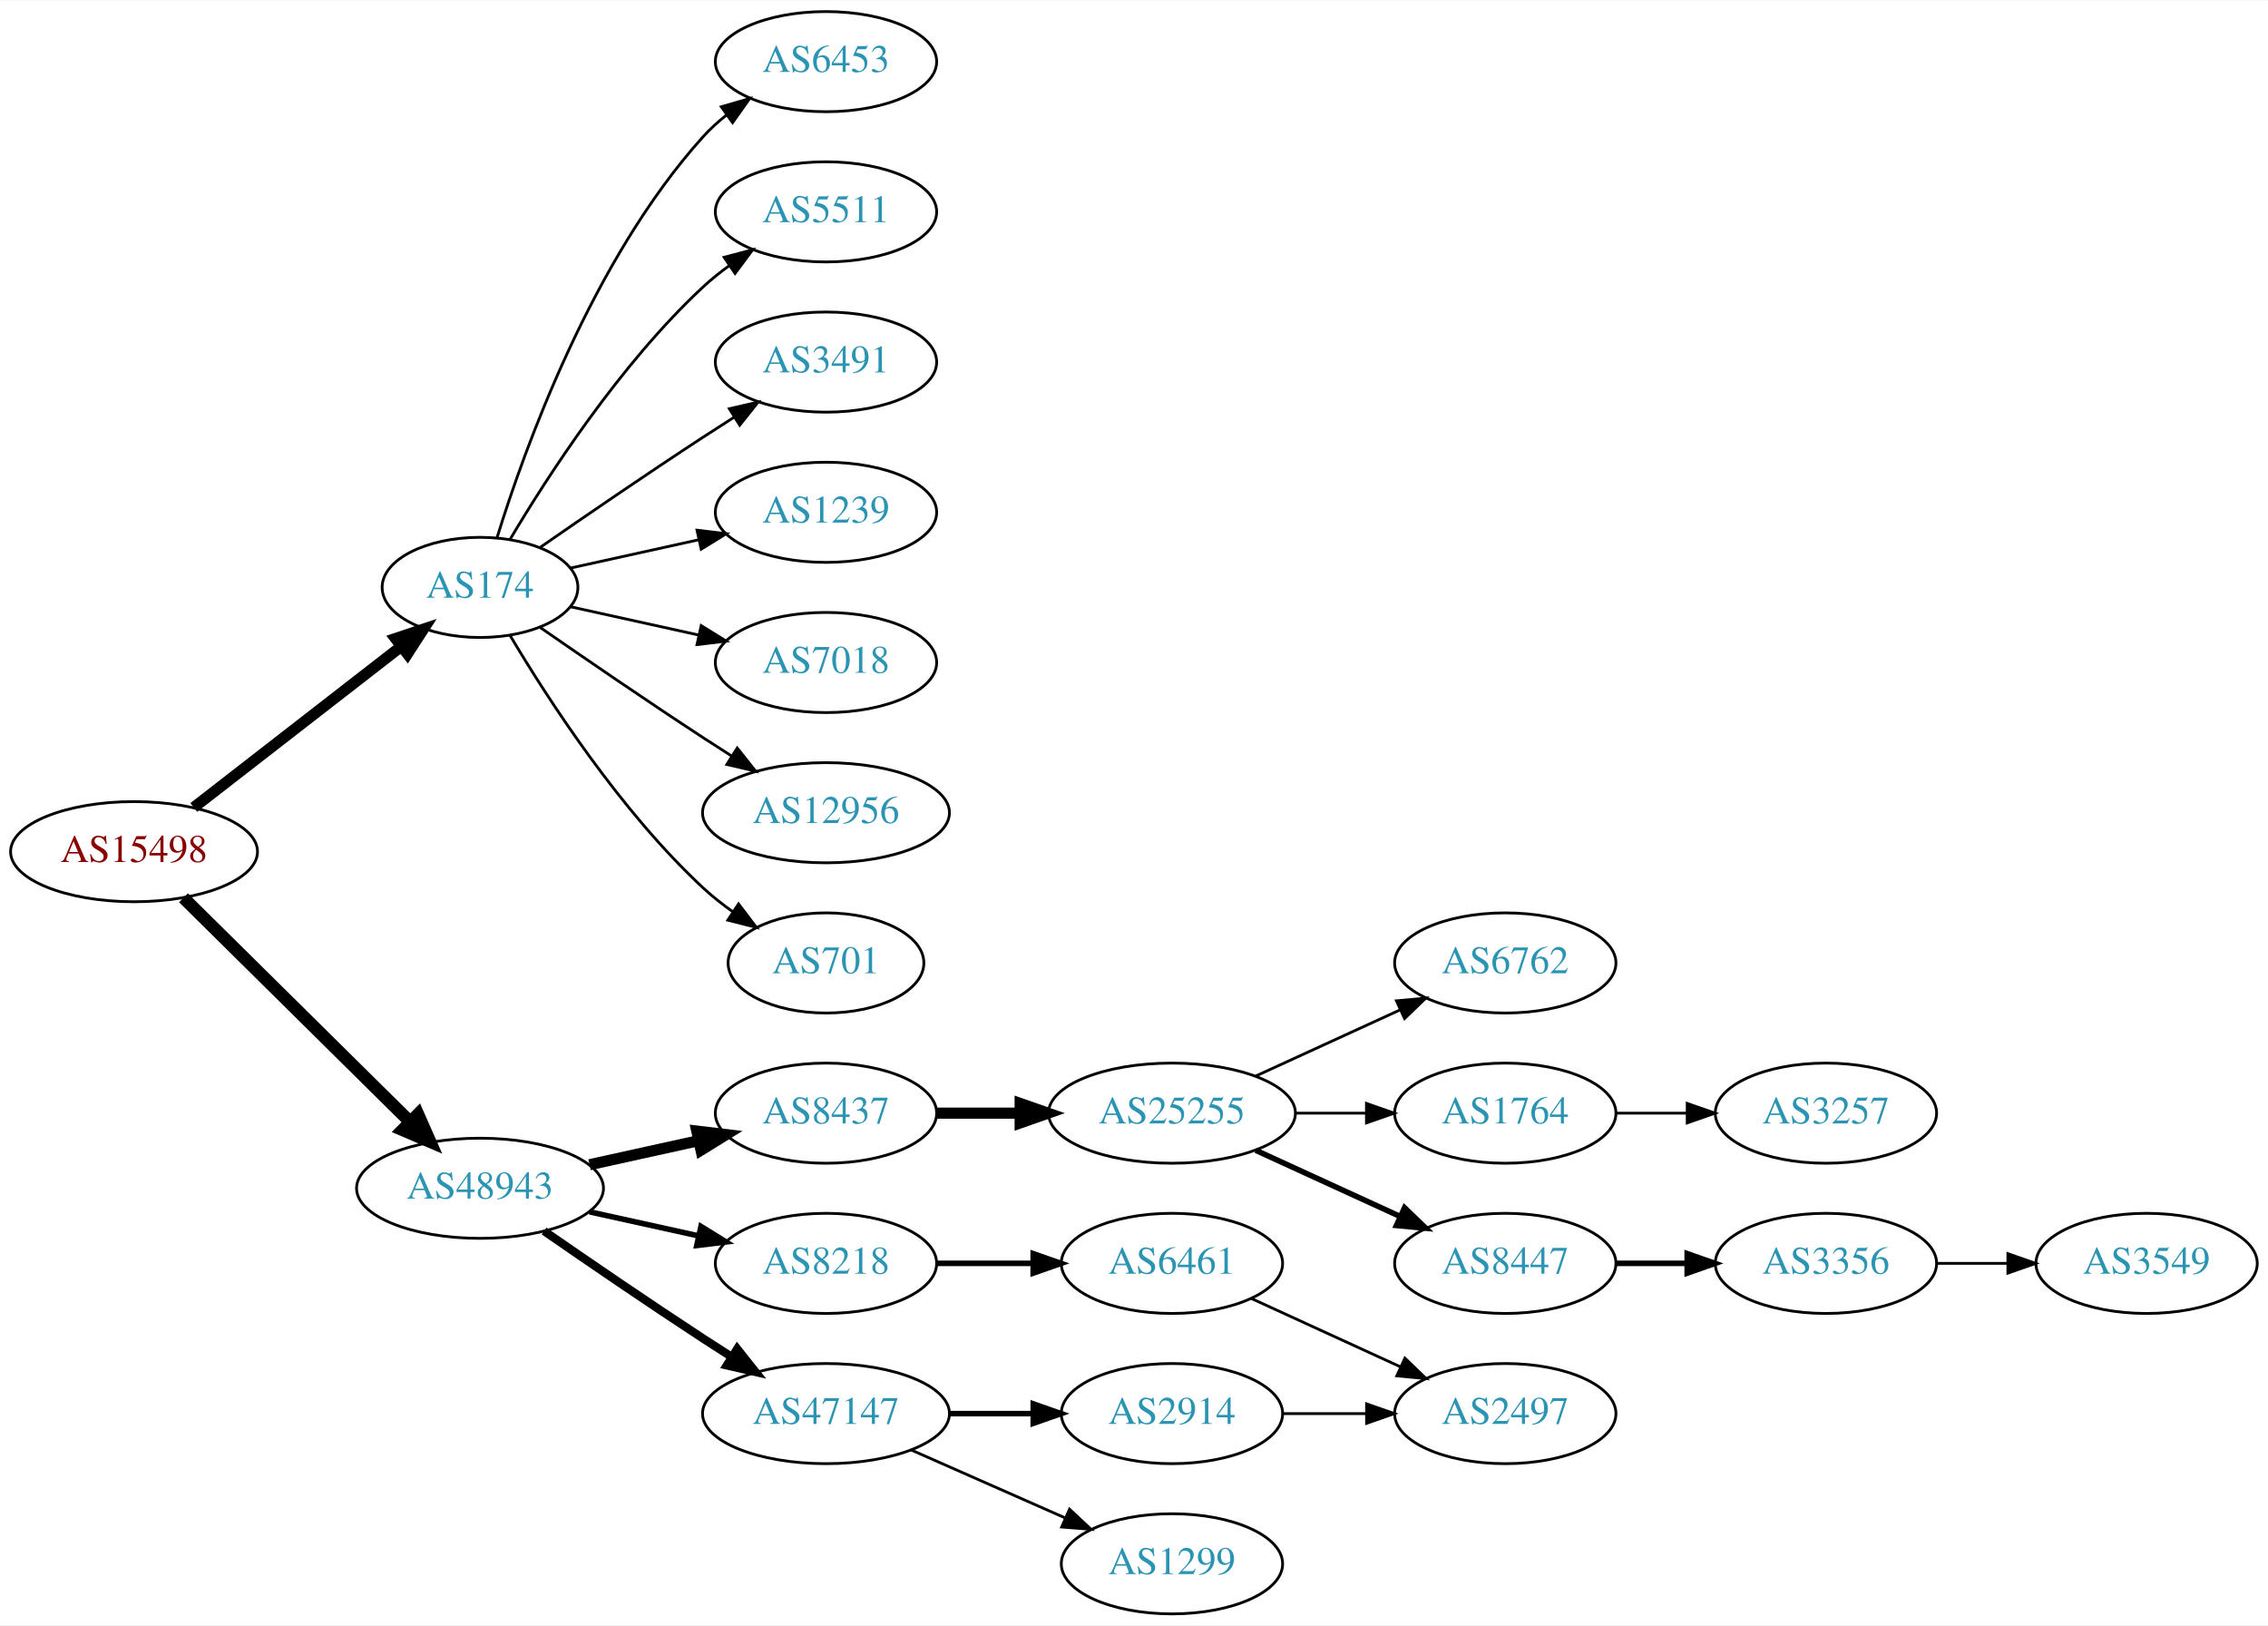
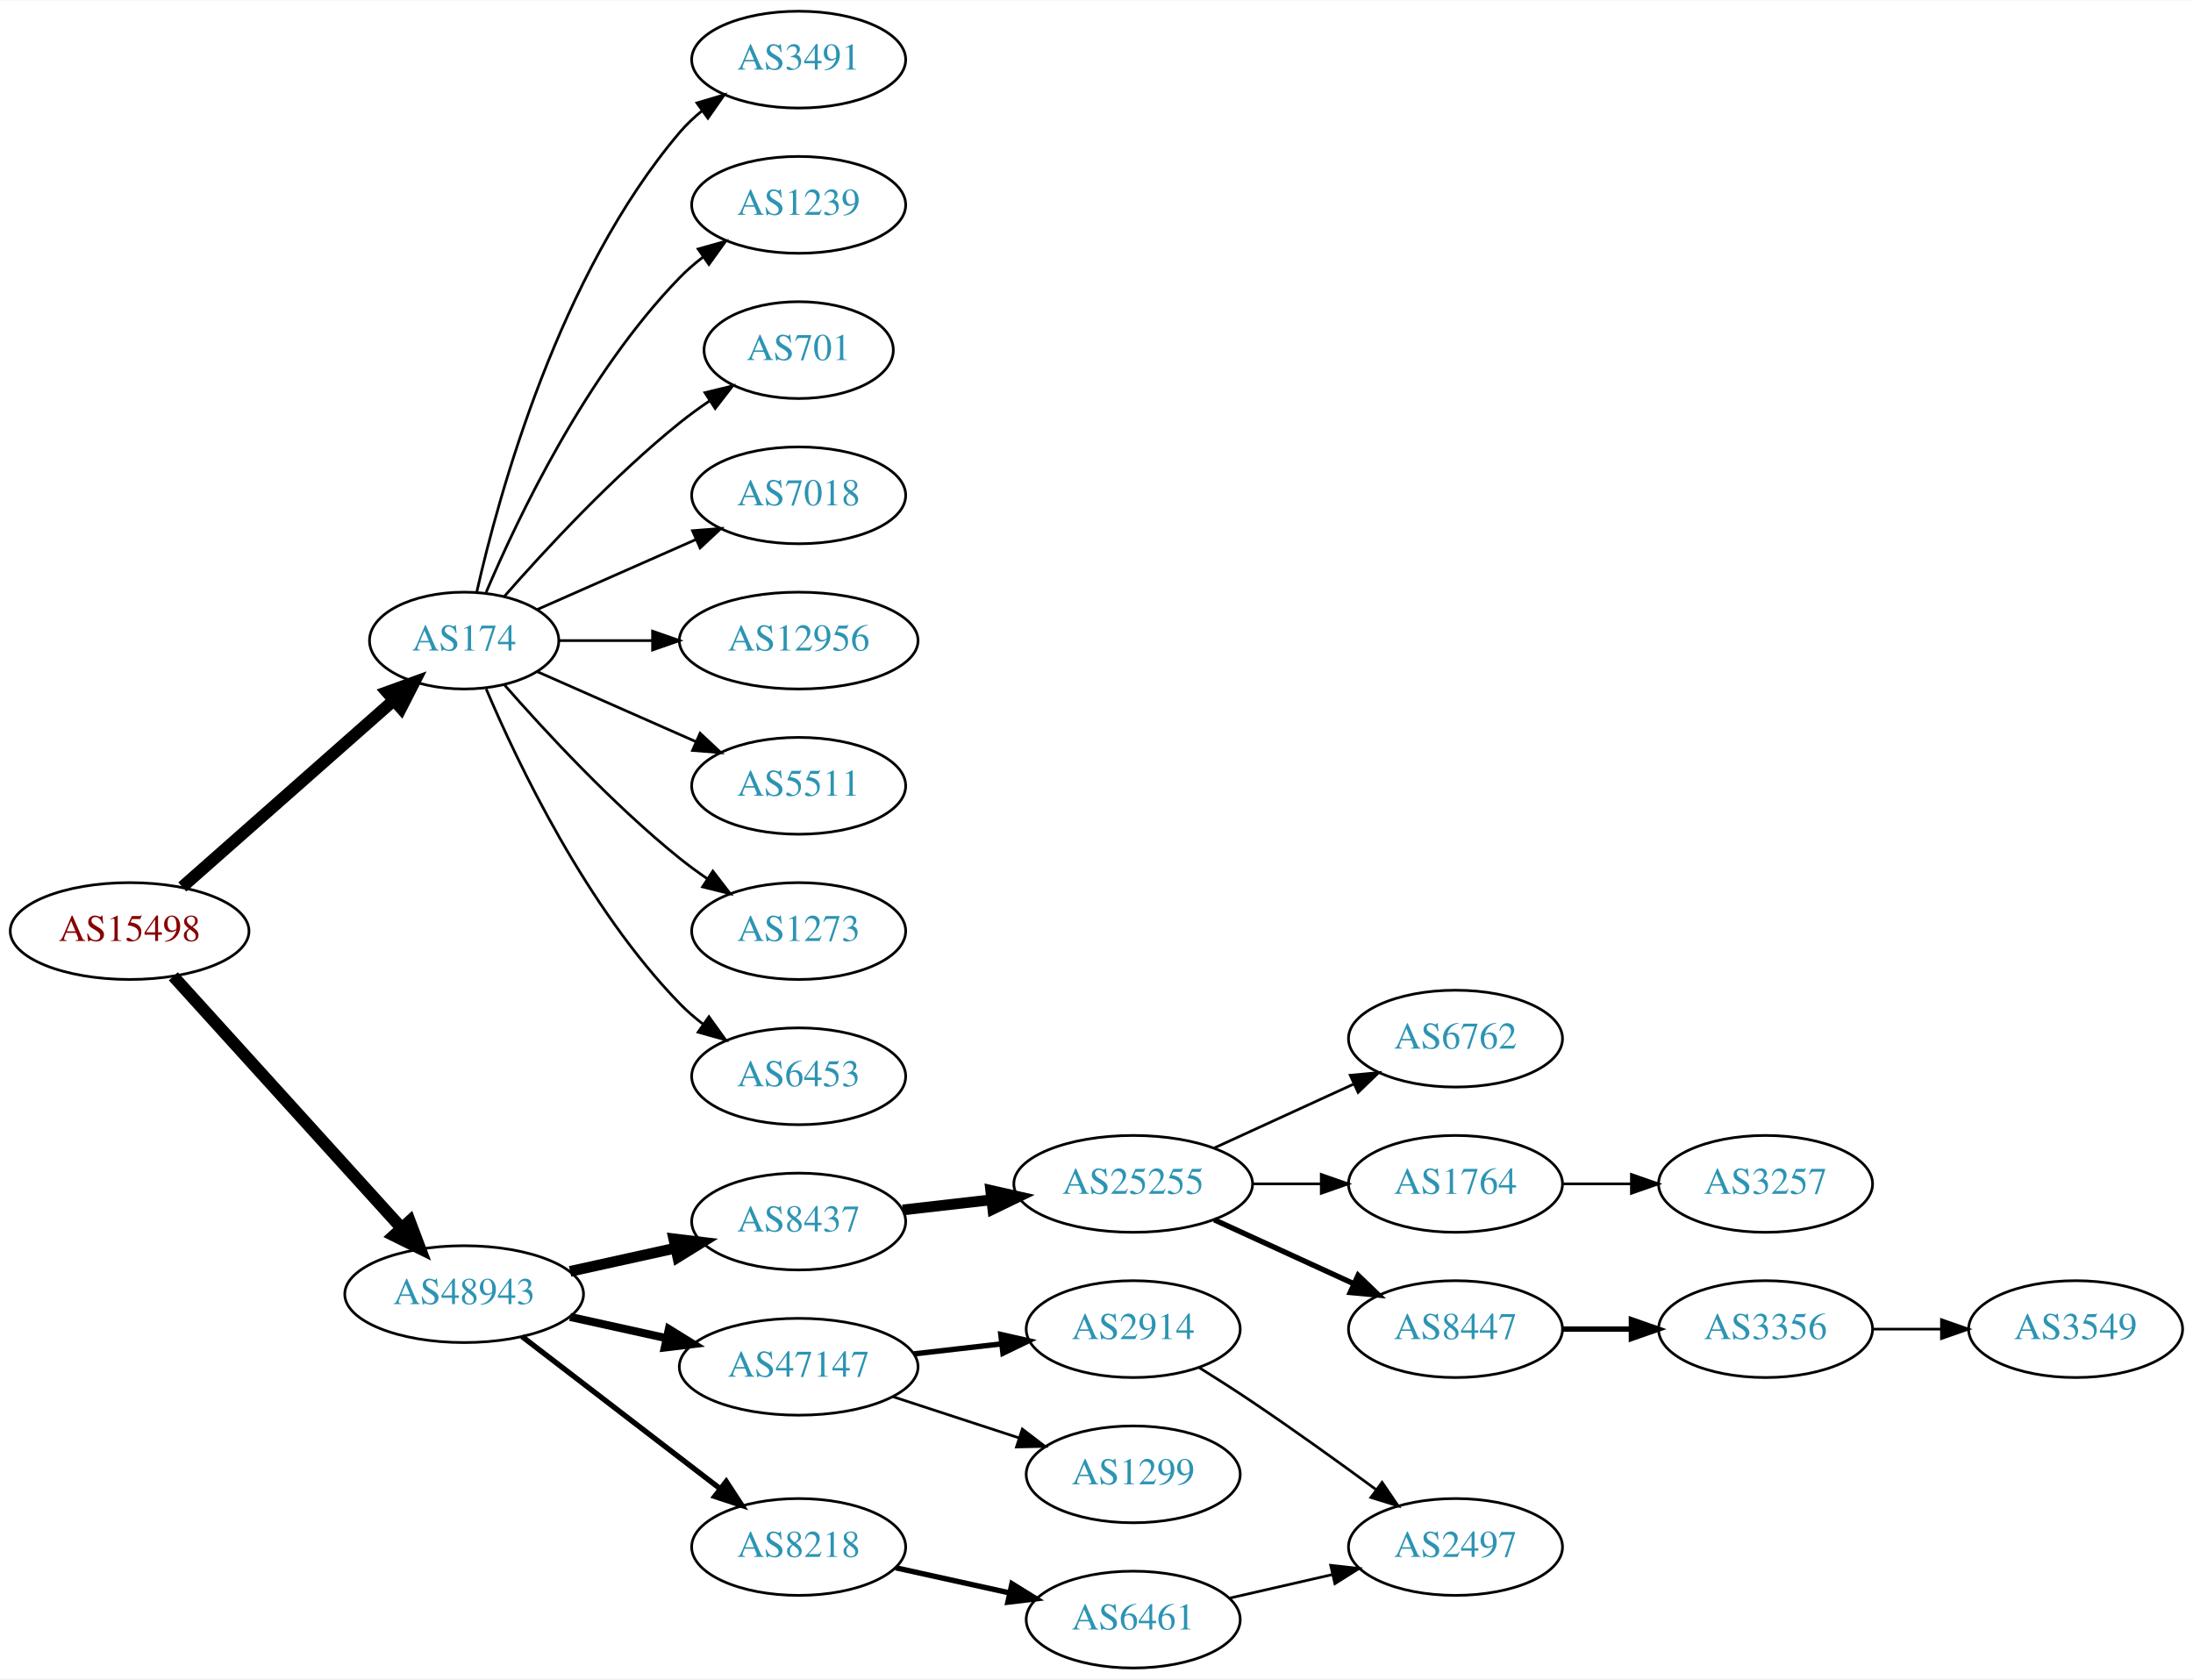
- <svg xmlns="http://www.w3.org/2000/svg" xmlns:xlink="http://www.w3.org/1999/xlink" width="815pt" height="584pt" viewBox="0.00 0.00 815.45 584.00">
-   <g id="graph0" class="graph" transform="scale(1 1) rotate(0) translate(4 580)">
-     <polygon fill="white" stroke="none" points="-4,4 -4,-580 811.448,-580 811.448,4 -4,4" />
+ <svg xmlns="http://www.w3.org/2000/svg" xmlns:xlink="http://www.w3.org/1999/xlink" width="815pt" height="624pt" viewBox="0.00 0.00 815.45 624.00">
+   <g id="graph0" class="graph" transform="scale(1 1) rotate(0) translate(4 620)">
+     <polygon fill="white" stroke="none" points="-4,4 -4,-620 811.448,-620 811.448,4 -4,4" />
    <g id="node1" class="node">
      <g id="a_node1">
        <a xlink:href="/asn/15498" xlink:title="AS15498 ~ RTCnow Streaming Services GmbH [AT]">
          <ellipse fill="#ffffff" stroke="black" cx="44.196" cy="-274" rx="44.393" ry="18" />
          <text text-anchor="middle" x="44.196" y="-270.3" font-family="Times,serif" font-size="14.00" fill="#880000">AS15498</text>
        </a>
      </g>
    </g>
    <g id="node2" class="node">
      <g id="a_node2">
        <a xlink:href="/asn/174" xlink:title="AS174 ~ Cogent Communications [US]">
-           <ellipse fill="#ffffff" stroke="black" cx="168.588" cy="-369" rx="35.194" ry="18" />
-           <text text-anchor="middle" x="168.588" y="-365.3" font-family="Times,serif" font-size="14.00" fill="#2c94b3">AS174</text>
+           <ellipse fill="#ffffff" stroke="black" cx="168.588" cy="-382" rx="35.194" ry="18" />
+           <text text-anchor="middle" x="168.588" y="-378.3" font-family="Times,serif" font-size="14.00" fill="#2c94b3">AS174</text>
        </a>
      </g>
    </g>
    <g id="edge1" class="edge">
-       <path fill="none" stroke="black" stroke-width="4" d="M65.682,-289.901C86.077,-305.732 117.514,-330.133 140.077,-347.646" />
-       <polygon fill="black" stroke="black" stroke-width="4" points="138.203,-350.622 148.249,-353.989 142.495,-345.092 138.203,-350.622" />
+       <path fill="none" stroke="black" stroke-width="4.5" d="M63.785,-290.403C84.722,-308.878 118.868,-339.009 142.24,-359.632" />
+       <polygon fill="black" stroke="black" stroke-width="4.5" points="139.914,-362.832 150.018,-366.496 145.125,-356.927 139.914,-362.832" />
    </g>
    <g id="node3" class="node">
      <g id="a_node3">
        <a xlink:href="/asn/48943" xlink:title="AS48943 ~ KAPPER NETWORK-COMMUNICATIONS GmbH [AT]">
-           <ellipse fill="#ffffff" stroke="black" cx="168.588" cy="-153" rx="44.393" ry="18" />
-           <text text-anchor="middle" x="168.588" y="-149.3" font-family="Times,serif" font-size="14.00" fill="#2c94b3">AS48943</text>
+           <ellipse fill="#ffffff" stroke="black" cx="168.588" cy="-139" rx="44.393" ry="18" />
+           <text text-anchor="middle" x="168.588" y="-135.3" font-family="Times,serif" font-size="14.00" fill="#2c94b3">AS48943</text>
        </a>
      </g>
    </g>
    <g id="edge2" class="edge">
-       <path fill="none" stroke="black" stroke-width="4.5" d="M61.958,-257.429C82.989,-236.637 119.21,-200.828 143.282,-177.029" />
-       <polygon fill="black" stroke="black" stroke-width="4.5" points="146.293,-179.59 150.636,-169.759 140.757,-173.989 146.293,-179.59" />
+       <path fill="none" stroke="black" stroke-width="4.5" d="M60.45,-257.175C81.796,-233.63 120.718,-190.698 145.31,-163.574" />
+       <polygon fill="black" stroke="black" stroke-width="4.5" points="148.343,-166.09 152.142,-156.037 142.509,-160.801 148.343,-166.09" />
    </g>
    <g id="node4" class="node">
      <g id="a_node4">
-         <a xlink:href="/asn/6453" xlink:title="AS6453 ~ TATA COMMUNICATIONS (AMERICA) INC [US]">
-           <ellipse fill="#ffffff" stroke="black" cx="292.98" cy="-558" rx="39.794" ry="18" />
-           <text text-anchor="middle" x="292.98" y="-554.3" font-family="Times,serif" font-size="14.00" fill="#2c94b3">AS6453</text>
+         <a xlink:href="/asn/3491" xlink:title="AS3491 ~ PCCW Global, Inc. [US]">
+           <ellipse fill="#ffffff" stroke="black" cx="292.98" cy="-598" rx="39.794" ry="18" />
+           <text text-anchor="middle" x="292.98" y="-594.3" font-family="Times,serif" font-size="14.00" fill="#2c94b3">AS3491</text>
        </a>
      </g>
    </g>
    <g id="edge3" class="edge">
-       <path fill="none" stroke="black" d="M174.726,-386.94C184.629,-418.979 208.966,-486.812 248.784,-531 251.3,-533.792 254.172,-536.401 257.211,-538.812" />
-       <polygon fill="black" stroke="black" points="255.34,-541.776 265.519,-544.715 259.394,-536.07 255.34,-541.776" />
+       <path fill="none" stroke="black" d="M173.282,-400.075C181.422,-436.148 203.855,-518.14 248.784,-571 251.219,-573.864 254.035,-576.521 257.04,-578.961" />
+       <polygon fill="black" stroke="black" points="255.139,-581.905 265.3,-584.906 259.228,-576.224 255.139,-581.905" />
    </g>
    <g id="node5" class="node">
      <g id="a_node5">
-         <a xlink:href="/asn/5511" xlink:title="AS5511 ~ Orange S.A. [FR]">
-           <ellipse fill="#ffffff" stroke="black" cx="292.98" cy="-504" rx="39.794" ry="18" />
-           <text text-anchor="middle" x="292.98" y="-500.3" font-family="Times,serif" font-size="14.00" fill="#2c94b3">AS5511</text>
+         <a xlink:href="/asn/1239" xlink:title="AS1239 ~ Sprint [US]">
+           <ellipse fill="#ffffff" stroke="black" cx="292.98" cy="-544" rx="39.794" ry="18" />
+           <text text-anchor="middle" x="292.98" y="-540.3" font-family="Times,serif" font-size="14.00" fill="#2c94b3">AS1239</text>
        </a>
      </g>
    </g>
    <g id="edge4" class="edge">
-       <path fill="none" stroke="black" d="M179.401,-386.279C192.907,-409.011 218.967,-449.314 248.784,-477 251.691,-479.699 254.904,-482.28 258.228,-484.703" />
-       <polygon fill="black" stroke="black" points="256.363,-487.667 266.606,-490.375 260.287,-481.87 256.363,-487.667" />
+       <path fill="none" stroke="black" d="M176.779,-399.975C188.546,-427.682 214.12,-481.348 248.784,-517 251.404,-519.695 254.345,-522.239 257.428,-524.608" />
+       <polygon fill="black" stroke="black" points="255.594,-527.597 265.796,-530.455 259.603,-521.859 255.594,-527.597" />
    </g>
    <g id="node6" class="node">
      <g id="a_node6">
-         <a xlink:href="/asn/3491" xlink:title="AS3491 ~ PCCW Global, Inc. [US]">
-           <ellipse fill="#ffffff" stroke="black" cx="292.98" cy="-450" rx="39.794" ry="18" />
-           <text text-anchor="middle" x="292.98" y="-446.3" font-family="Times,serif" font-size="14.00" fill="#2c94b3">AS3491</text>
+         <a xlink:href="/asn/701" xlink:title="AS701 ~ UUNET [US]">
+           <ellipse fill="#ffffff" stroke="black" cx="292.98" cy="-490" rx="35.194" ry="18" />
+           <text text-anchor="middle" x="292.98" y="-486.3" font-family="Times,serif" font-size="14.00" fill="#2c94b3">AS701</text>
        </a>
      </g>
    </g>
    <g id="edge5" class="edge">
-       <path fill="none" stroke="black" d="M190.279,-383.44C206.17,-394.449 228.721,-409.897 248.784,-423 252.366,-425.339 256.137,-427.759 259.897,-430.144" />
-       <polygon fill="black" stroke="black" points="258.23,-433.231 268.558,-435.596 261.959,-427.307 258.23,-433.231" />
+       <path fill="none" stroke="black" d="M183.462,-398.345C198.532,-415.559 223.81,-442.901 248.784,-463 252.289,-465.821 256.107,-468.587 259.975,-471.208" />
+       <polygon fill="black" stroke="black" points="258.126,-474.18 268.421,-476.682 261.933,-468.306 258.126,-474.18" />
    </g>
    <g id="node7" class="node">
      <g id="a_node7">
-         <a xlink:href="/asn/1239" xlink:title="AS1239 ~ Sprint [US]">
-           <ellipse fill="#ffffff" stroke="black" cx="292.98" cy="-396" rx="39.794" ry="18" />
-           <text text-anchor="middle" x="292.98" y="-392.3" font-family="Times,serif" font-size="14.00" fill="#2c94b3">AS1239</text>
+         <a xlink:href="/asn/7018" xlink:title="AS7018 ~ AT&amp;T Services, Inc. [US]">
+           <ellipse fill="#ffffff" stroke="black" cx="292.98" cy="-436" rx="39.794" ry="18" />
+           <text text-anchor="middle" x="292.98" y="-432.3" font-family="Times,serif" font-size="14.00" fill="#2c94b3">AS7018</text>
        </a>
      </g>
    </g>
    <g id="edge6" class="edge">
-       <path fill="none" stroke="black" d="M201.107,-375.953C215.168,-379.055 231.986,-382.765 247.31,-386.146" />
-       <polygon fill="black" stroke="black" points="246.601,-389.573 257.12,-388.31 248.109,-382.738 246.601,-389.573" />
+       <path fill="none" stroke="black" d="M195.844,-393.584C213.03,-401.167 235.743,-411.188 254.777,-419.586" />
+       <polygon fill="black" stroke="black" points="253.503,-422.849 264.065,-423.684 256.329,-416.445 253.503,-422.849" />
    </g>
    <g id="node8" class="node">
      <g id="a_node8">
-         <a xlink:href="/asn/7018" xlink:title="AS7018 ~ AT&amp;T Services, Inc. [US]">
-           <ellipse fill="#ffffff" stroke="black" cx="292.98" cy="-342" rx="39.794" ry="18" />
-           <text text-anchor="middle" x="292.98" y="-338.3" font-family="Times,serif" font-size="14.00" fill="#2c94b3">AS7018</text>
+         <a xlink:href="/asn/12956" xlink:title="AS12956 ~ TELXIUS [ES]">
+           <ellipse fill="#ffffff" stroke="black" cx="292.98" cy="-382" rx="44.393" ry="18" />
+           <text text-anchor="middle" x="292.98" y="-378.3" font-family="Times,serif" font-size="14.00" fill="#2c94b3">AS12956</text>
        </a>
      </g>
    </g>
    <g id="edge7" class="edge">
-       <path fill="none" stroke="black" d="M201.107,-362.047C215.168,-358.945 231.986,-355.235 247.31,-351.854" />
-       <polygon fill="black" stroke="black" points="248.109,-355.262 257.12,-349.69 246.601,-348.427 248.109,-355.262" />
+       <path fill="none" stroke="black" d="M204.007,-382C214.725,-382 226.809,-382 238.509,-382" />
+       <polygon fill="black" stroke="black" points="238.649,-385.5 248.649,-382 238.649,-378.5 238.649,-385.5" />
    </g>
    <g id="node9" class="node">
      <g id="a_node9">
-         <a xlink:href="/asn/12956" xlink:title="AS12956 ~ TELXIUS [ES]">
-           <ellipse fill="#ffffff" stroke="black" cx="292.98" cy="-288" rx="44.393" ry="18" />
-           <text text-anchor="middle" x="292.98" y="-284.3" font-family="Times,serif" font-size="14.00" fill="#2c94b3">AS12956</text>
+         <a xlink:href="/asn/5511" xlink:title="AS5511 ~ Orange S.A. [FR]">
+           <ellipse fill="#ffffff" stroke="black" cx="292.98" cy="-328" rx="39.794" ry="18" />
+           <text text-anchor="middle" x="292.98" y="-324.3" font-family="Times,serif" font-size="14.00" fill="#2c94b3">AS5511</text>
        </a>
      </g>
    </g>
    <g id="edge8" class="edge">
-       <path fill="none" stroke="black" d="M190.279,-354.56C206.17,-343.551 228.721,-328.103 248.784,-315 252.105,-312.831 255.587,-310.594 259.074,-308.379" />
-       <polygon fill="black" stroke="black" points="261.063,-311.262 267.656,-302.968 257.33,-305.34 261.063,-311.262" />
+       <path fill="none" stroke="black" d="M195.844,-370.416C213.03,-362.833 235.743,-352.812 254.777,-344.414" />
+       <polygon fill="black" stroke="black" points="256.329,-347.555 264.065,-340.316 253.503,-341.151 256.329,-347.555" />
    </g>
    <g id="node10" class="node">
      <g id="a_node10">
-         <a xlink:href="/asn/701" xlink:title="AS701 ~ UUNET [US]">
-           <ellipse fill="#ffffff" stroke="black" cx="292.98" cy="-234" rx="35.194" ry="18" />
-           <text text-anchor="middle" x="292.98" y="-230.3" font-family="Times,serif" font-size="14.00" fill="#2c94b3">AS701</text>
+         <a xlink:href="/asn/1273" xlink:title="AS1273 ~ Vodafone Group PLC [EU]">
+           <ellipse fill="#ffffff" stroke="black" cx="292.98" cy="-274" rx="39.794" ry="18" />
+           <text text-anchor="middle" x="292.98" y="-270.3" font-family="Times,serif" font-size="14.00" fill="#2c94b3">AS1273</text>
        </a>
      </g>
    </g>
    <g id="edge9" class="edge">
-       <path fill="none" stroke="black" d="M179.401,-351.721C192.907,-328.989 218.967,-288.686 248.784,-261 252.081,-257.939 255.774,-255.028 259.575,-252.328" />
-       <polygon fill="black" stroke="black" points="261.549,-255.219 267.956,-246.78 257.686,-249.381 261.549,-255.219" />
+       <path fill="none" stroke="black" d="M183.462,-365.655C198.532,-348.441 223.81,-321.099 248.784,-301 252.04,-298.38 255.565,-295.808 259.149,-293.354" />
+       <polygon fill="black" stroke="black" points="261.068,-296.281 267.522,-287.879 257.237,-290.423 261.068,-296.281" />
    </g>
    <g id="node11" class="node">
      <g id="a_node11">
-         <a xlink:href="/asn/8437" xlink:title="AS8437 ~ Hutchison Drei Austria GmbH [AT]">
-           <ellipse fill="#ffffff" stroke="black" cx="292.98" cy="-180" rx="39.794" ry="18" />
-           <text text-anchor="middle" x="292.98" y="-176.3" font-family="Times,serif" font-size="14.00" fill="#2c94b3">AS8437</text>
+         <a xlink:href="/asn/6453" xlink:title="AS6453 ~ TATA COMMUNICATIONS (AMERICA) INC [US]">
+           <ellipse fill="#ffffff" stroke="black" cx="292.98" cy="-220" rx="39.794" ry="18" />
+           <text text-anchor="middle" x="292.98" y="-216.3" font-family="Times,serif" font-size="14.00" fill="#2c94b3">AS6453</text>
        </a>
      </g>
    </g>
    <g id="edge10" class="edge">
-       <path fill="none" stroke="black" stroke-width="4" d="M207.978,-161.469C220.369,-164.202 234.216,-167.257 247.036,-170.085" />
-       <polygon fill="black" stroke="black" stroke-width="4" points="246.532,-173.558 257.051,-172.295 248.04,-166.722 246.532,-173.558" />
+       <path fill="none" stroke="black" d="M176.779,-364.025C188.546,-336.318 214.12,-282.652 248.784,-247 251.404,-244.305 254.345,-241.761 257.428,-239.392" />
+       <polygon fill="black" stroke="black" points="259.603,-242.141 265.796,-233.545 255.594,-236.403 259.603,-242.141" />
    </g>
    <g id="node12" class="node">
      <g id="a_node12">
-         <a xlink:href="/asn/8218" xlink:title="AS8218 ~ legacy Neotelecoms [FR]">
-           <ellipse fill="#ffffff" stroke="black" cx="292.98" cy="-126" rx="39.794" ry="18" />
-           <text text-anchor="middle" x="292.98" y="-122.3" font-family="Times,serif" font-size="14.00" fill="#2c94b3">AS8218</text>
+         <a xlink:href="/asn/8437" xlink:title="AS8437 ~ Hutchison Drei Austria GmbH [AT]">
+           <ellipse fill="#ffffff" stroke="black" cx="292.98" cy="-166" rx="39.794" ry="18" />
+           <text text-anchor="middle" x="292.98" y="-162.3" font-family="Times,serif" font-size="14.00" fill="#2c94b3">AS8437</text>
        </a>
      </g>
    </g>
    <g id="edge11" class="edge">
-       <path fill="none" stroke="black" stroke-width="2" d="M207.978,-144.531C220.369,-141.798 234.216,-138.743 247.036,-135.915" />
-       <polygon fill="black" stroke="black" stroke-width="2" points="248.04,-139.278 257.051,-133.705 246.532,-132.442 248.04,-139.278" />
+       <path fill="none" stroke="black" stroke-width="4" d="M207.978,-147.469C220.369,-150.202 234.216,-153.257 247.036,-156.085" />
+       <polygon fill="black" stroke="black" stroke-width="4" points="246.532,-159.558 257.051,-158.295 248.04,-152.722 246.532,-159.558" />
    </g>
    <g id="node13" class="node">
      <g id="a_node13">
        <a xlink:href="/asn/47147" xlink:title="AS47147 ~ ANEXIA Internetdienstleistungs GmbH [AT]">
-           <ellipse fill="#ffffff" stroke="black" cx="292.98" cy="-72" rx="44.393" ry="18" />
-           <text text-anchor="middle" x="292.98" y="-68.3" font-family="Times,serif" font-size="14.00" fill="#2c94b3">AS47147</text>
+           <ellipse fill="#ffffff" stroke="black" cx="292.98" cy="-112" rx="44.393" ry="18" />
+           <text text-anchor="middle" x="292.98" y="-108.3" font-family="Times,serif" font-size="14.00" fill="#2c94b3">AS47147</text>
        </a>
      </g>
    </g>
    <g id="edge12" class="edge">
-       <path fill="none" stroke="black" stroke-width="3" d="M191.619,-137.633C207.421,-126.695 229.278,-111.739 248.784,-99 252.105,-96.831 255.587,-94.594 259.074,-92.379" />
-       <polygon fill="black" stroke="black" stroke-width="3" points="261.063,-95.262 267.656,-86.968 257.33,-89.341 261.063,-95.262" />
+       <path fill="none" stroke="black" stroke-width="3" d="M207.978,-130.531C219.37,-128.018 231.993,-125.233 243.917,-122.603" />
+       <polygon fill="black" stroke="black" stroke-width="3" points="244.716,-126.011 253.727,-120.439 243.208,-119.175 244.716,-126.011" />
    </g>
    <g id="node14" class="node">
      <g id="a_node14">
+         <a xlink:href="/asn/8218" xlink:title="AS8218 ~ legacy Neotelecoms [FR]">
+           <ellipse fill="#ffffff" stroke="black" cx="292.98" cy="-45" rx="39.794" ry="18" />
+           <text text-anchor="middle" x="292.98" y="-41.3" font-family="Times,serif" font-size="14.00" fill="#2c94b3">AS8218</text>
+         </a>
+       </g>
+     </g>
+     <g id="edge13" class="edge">
+       <path fill="none" stroke="black" stroke-width="2" d="M190.074,-123.267C210.228,-107.788 241.164,-84.028 263.665,-66.747" />
+       <polygon fill="black" stroke="black" stroke-width="2" points="266.036,-69.339 271.835,-60.472 261.772,-63.787 266.036,-69.339" />
+     </g>
+     <g id="node15" class="node">
+       <g id="a_node15">
        <a xlink:href="/asn/25255" xlink:title="AS25255 ~ ==&gt; TELE2 AUSTRIA &lt;== [AT]">
          <ellipse fill="#ffffff" stroke="black" cx="417.373" cy="-180" rx="44.393" ry="18" />
          <text text-anchor="middle" x="417.373" y="-176.3" font-family="Times,serif" font-size="14.00" fill="#2c94b3">AS25255</text>
        </a>
      </g>
    </g>
-     <g id="edge13" class="edge">
-       <path fill="none" stroke="black" stroke-width="4" d="M332.706,-180C342.166,-180 352.458,-180 362.484,-180" />
-       <polygon fill="black" stroke="black" stroke-width="4" points="362.791,-183.5 372.791,-180 362.791,-176.5 362.791,-183.5" />
-     </g>
-     <g id="node18" class="node">
-       <g id="a_node18">
-         <a xlink:href="/asn/6461" xlink:title="AS6461 ~ Zayo Bandwidth [US]">
-           <ellipse fill="#ffffff" stroke="black" cx="417.373" cy="-126" rx="39.794" ry="18" />
-           <text text-anchor="middle" x="417.373" y="-122.3" font-family="Times,serif" font-size="14.00" fill="#2c94b3">AS6461</text>
-         </a>
-       </g>
-     </g>
-     <g id="edge17" class="edge">
-       <path fill="none" stroke="black" stroke-width="2" d="M332.706,-126C343.644,-126 355.695,-126 367.161,-126" />
-       <polygon fill="black" stroke="black" stroke-width="2" points="367.479,-129.5 377.479,-126 367.479,-122.5 367.479,-129.5" />
+     <g id="edge14" class="edge">
+       <path fill="none" stroke="black" stroke-width="4" d="M331.701,-170.315C342.133,-171.508 353.639,-172.824 364.716,-174.091" />
+       <polygon fill="black" stroke="black" stroke-width="4" points="364.394,-177.577 374.727,-175.236 365.189,-170.622 364.394,-177.577" />
    </g>
    <g id="node19" class="node">
      <g id="a_node19">
        <a xlink:href="/asn/2914" xlink:title="AS2914 ~ NTT America, Inc. [US]">
-           <ellipse fill="#ffffff" stroke="black" cx="417.373" cy="-72" rx="39.794" ry="18" />
-           <text text-anchor="middle" x="417.373" y="-68.3" font-family="Times,serif" font-size="14.00" fill="#2c94b3">AS2914</text>
+           <ellipse fill="#ffffff" stroke="black" cx="417.373" cy="-126" rx="39.794" ry="18" />
+           <text text-anchor="middle" x="417.373" y="-122.3" font-family="Times,serif" font-size="14.00" fill="#2c94b3">AS2914</text>
        </a>
      </g>
    </g>
    <g id="edge18" class="edge">
-       <path fill="none" stroke="black" stroke-width="2" d="M337.476,-72C347.165,-72 357.502,-72 367.394,-72" />
-       <polygon fill="black" stroke="black" stroke-width="2" points="367.497,-75.5 377.497,-72 367.497,-68.5 367.497,-75.5" />
+       <path fill="none" stroke="black" stroke-width="2" d="M335.759,-116.779C346.254,-117.979 357.6,-119.277 368.373,-120.51" />
+       <polygon fill="black" stroke="black" stroke-width="2" points="368.147,-124.006 378.48,-121.666 368.942,-117.052 368.147,-124.006" />
    </g>
    <g id="node20" class="node">
      <g id="a_node20">
        <a xlink:href="/asn/1299" xlink:title="AS1299 ~ Telia Carrier [EU]">
+           <ellipse fill="#ffffff" stroke="black" cx="417.373" cy="-72" rx="39.794" ry="18" />
+           <text text-anchor="middle" x="417.373" y="-68.3" font-family="Times,serif" font-size="14.00" fill="#2c94b3">AS1299</text>
+         </a>
+       </g>
+     </g>
+     <g id="edge19" class="edge">
+       <path fill="none" stroke="black" d="M328.073,-100.858C342.579,-96.117 359.631,-90.544 374.862,-85.567" />
+       <polygon fill="black" stroke="black" points="376.144,-88.829 384.562,-82.396 373.97,-82.176 376.144,-88.829" />
+     </g>
+     <g id="node22" class="node">
+       <g id="a_node22">
+         <a xlink:href="/asn/6461" xlink:title="AS6461 ~ Zayo Bandwidth [US]">
          <ellipse fill="#ffffff" stroke="black" cx="417.373" cy="-18" rx="39.794" ry="18" />
-           <text text-anchor="middle" x="417.373" y="-14.3" font-family="Times,serif" font-size="14.00" fill="#2c94b3">AS1299</text>
-         </a>
-       </g>
-     </g>
-     <g id="edge19" class="edge">
-       <path fill="none" stroke="black" d="M323.608,-58.928C340.203,-51.606 361.062,-42.403 378.795,-34.579" />
-       <polygon fill="black" stroke="black" points="380.543,-37.634 388.279,-30.395 377.717,-31.23 380.543,-37.634" />
-     </g>
-     <g id="node15" class="node">
-       <g id="a_node15">
+           <text text-anchor="middle" x="417.373" y="-14.3" font-family="Times,serif" font-size="14.00" fill="#2c94b3">AS6461</text>
+         </a>
+       </g>
+     </g>
+     <g id="edge21" class="edge">
+       <path fill="none" stroke="black" stroke-width="2" d="M329.053,-37.263C342.24,-34.354 357.42,-31.005 371.386,-27.924" />
+       <polygon fill="black" stroke="black" stroke-width="2" points="372.284,-31.31 381.295,-25.738 370.776,-24.475 372.284,-31.31" />
+     </g>
+     <g id="node16" class="node">
+       <g id="a_node16">
        <a xlink:href="/asn/6762" xlink:title="AS6762 ~ TELECOM ITALIA SPARKLE S.p.A. [IT]">
          <ellipse fill="#ffffff" stroke="black" cx="537.215" cy="-234" rx="39.794" ry="18" />
          <text text-anchor="middle" x="537.215" y="-230.3" font-family="Times,serif" font-size="14.00" fill="#2c94b3">AS6762</text>
        </a>
      </g>
    </g>
-     <g id="edge14" class="edge">
+     <g id="edge15" class="edge">
      <path fill="none" stroke="black" d="M447.502,-193.348C463.113,-200.502 482.511,-209.391 499.183,-217.03" />
      <polygon fill="black" stroke="black" points="498.086,-220.378 508.635,-221.362 501.002,-214.014 498.086,-220.378" />
    </g>
-     <g id="node16" class="node">
-       <g id="a_node16">
+     <g id="node17" class="node">
+       <g id="a_node17">
        <a xlink:href="/asn/1764" xlink:title="AS1764 ~ NEXTLAYER-AS [AT]">
          <ellipse fill="#ffffff" stroke="black" cx="537.215" cy="-180" rx="39.794" ry="18" />
          <text text-anchor="middle" x="537.215" y="-176.3" font-family="Times,serif" font-size="14.00" fill="#2c94b3">AS1764</text>
        </a>
      </g>
    </g>
-     <g id="edge15" class="edge">
+     <g id="edge16" class="edge">
      <path fill="none" stroke="black" d="M461.584,-180C469.896,-180 478.659,-180 487.141,-180" />
      <polygon fill="black" stroke="black" points="487.3,-183.5 497.3,-180 487.3,-176.5 487.3,-183.5" />
    </g>
-     <g id="node17" class="node">
-       <g id="a_node17">
+     <g id="node18" class="node">
+       <g id="a_node18">
        <a xlink:href="/asn/8447" xlink:title="AS8447 ~ A1 Telekom Austria AG [AT]">
          <ellipse fill="#ffffff" stroke="black" cx="537.215" cy="-126" rx="39.794" ry="18" />
          <text text-anchor="middle" x="537.215" y="-122.3" font-family="Times,serif" font-size="14.00" fill="#2c94b3">AS8447</text>
        </a>
      </g>
    </g>
-     <g id="edge16" class="edge">
+     <g id="edge17" class="edge">
      <path fill="none" stroke="black" stroke-width="2" d="M447.502,-166.652C463.113,-159.498 482.511,-150.609 499.183,-142.97" />
      <polygon fill="black" stroke="black" stroke-width="2" points="501.002,-145.986 508.635,-138.638 498.086,-139.622 501.002,-145.986" />
    </g>
    <g id="node21" class="node">
      <g id="a_node21">
        <a xlink:href="/asn/3257" xlink:title="AS3257 ~ GTT [DE]">
          <ellipse fill="#ffffff" stroke="black" cx="652.508" cy="-180" rx="39.794" ry="18" />
          <text text-anchor="middle" x="652.508" y="-176.3" font-family="Times,serif" font-size="14.00" fill="#2c94b3">AS3257</text>
        </a>
      </g>
    </g>
    <g id="edge20" class="edge">
      <path fill="none" stroke="black" d="M576.887,-180C585.09,-180 593.854,-180 602.386,-180" />
      <polygon fill="black" stroke="black" points="602.626,-183.5 612.626,-180 602.626,-176.5 602.626,-183.5" />
    </g>
-     <g id="node23" class="node">
-       <g id="a_node23">
+     <g id="node24" class="node">
+       <g id="a_node24">
        <a xlink:href="/asn/3356" xlink:title="AS3356 ~ Level 3 Parent, LLC [US]">
          <ellipse fill="#ffffff" stroke="black" cx="652.508" cy="-126" rx="39.794" ry="18" />
          <text text-anchor="middle" x="652.508" y="-122.3" font-family="Times,serif" font-size="14.00" fill="#2c94b3">AS3356</text>
        </a>
      </g>
    </g>
    <g id="edge23" class="edge">
      <path fill="none" stroke="black" stroke-width="2" d="M576.887,-126C585.09,-126 593.854,-126 602.386,-126" />
      <polygon fill="black" stroke="black" stroke-width="2" points="602.626,-129.5 612.626,-126 602.626,-122.5 602.626,-129.5" />
    </g>
-     <g id="node22" class="node">
-       <g id="a_node22">
+     <g id="node23" class="node">
+       <g id="a_node23">
        <a xlink:href="/asn/2497" xlink:title="AS2497 ~ Internet Initiative Japan Inc. [JP]">
-           <ellipse fill="#ffffff" stroke="black" cx="537.215" cy="-72" rx="39.794" ry="18" />
-           <text text-anchor="middle" x="537.215" y="-68.3" font-family="Times,serif" font-size="14.00" fill="#2c94b3">AS2497</text>
-         </a>
-       </g>
+           <ellipse fill="#ffffff" stroke="black" cx="537.215" cy="-45" rx="39.794" ry="18" />
+           <text text-anchor="middle" x="537.215" y="-41.3" font-family="Times,serif" font-size="14.00" fill="#2c94b3">AS2497</text>
+         </a>
+       </g>
+     </g>
+     <g id="edge25" class="edge">
+       <path fill="none" stroke="black" d="M441.872,-111.712C448.314,-107.688 455.259,-103.247 461.569,-99 477.062,-88.571 493.952,-76.421 507.74,-66.29" />
+       <polygon fill="black" stroke="black" points="509.919,-69.032 515.885,-60.277 505.761,-63.401 509.919,-69.032" />
    </g>
    <g id="edge22" class="edge">
-       <path fill="none" stroke="black" d="M446.001,-113.339C461.958,-106.027 482.229,-96.739 499.512,-88.819" />
-       <polygon fill="black" stroke="black" points="501.126,-91.929 508.759,-84.581 498.21,-85.565 501.126,-91.929" />
-     </g>
-     <g id="edge21" class="edge">
-       <path fill="none" stroke="black" d="M457.285,-72C466.839,-72 477.188,-72 487.151,-72" />
-       <polygon fill="black" stroke="black" points="487.343,-75.5 497.343,-72 487.343,-68.5 487.343,-75.5" />
-     </g>
-     <g id="node24" class="node">
-       <g id="a_node24">
+       <path fill="none" stroke="black" d="M453.092,-25.955C465.092,-28.704 478.713,-31.825 491.405,-34.733" />
+       <polygon fill="black" stroke="black" points="490.808,-38.187 501.337,-37.009 492.371,-31.364 490.808,-38.187" />
+     </g>
+     <g id="node25" class="node">
+       <g id="a_node25">
        <a xlink:href="/asn/3549" xlink:title="AS3549 ~ Level 3 Parent, LLC [US]">
          <ellipse fill="#ffffff" stroke="black" cx="767.801" cy="-126" rx="39.794" ry="18" />
          <text text-anchor="middle" x="767.801" y="-122.3" font-family="Times,serif" font-size="14.00" fill="#2c94b3">AS3549</text>
        </a>
      </g>
    </g>
    <g id="edge24" class="edge">
      <path fill="none" stroke="black" d="M692.18,-126C700.383,-126 709.147,-126 717.679,-126" />
      <polygon fill="black" stroke="black" points="717.919,-129.5 727.919,-126 717.919,-122.5 717.919,-129.5" />
    </g>
  </g>
</svg>
